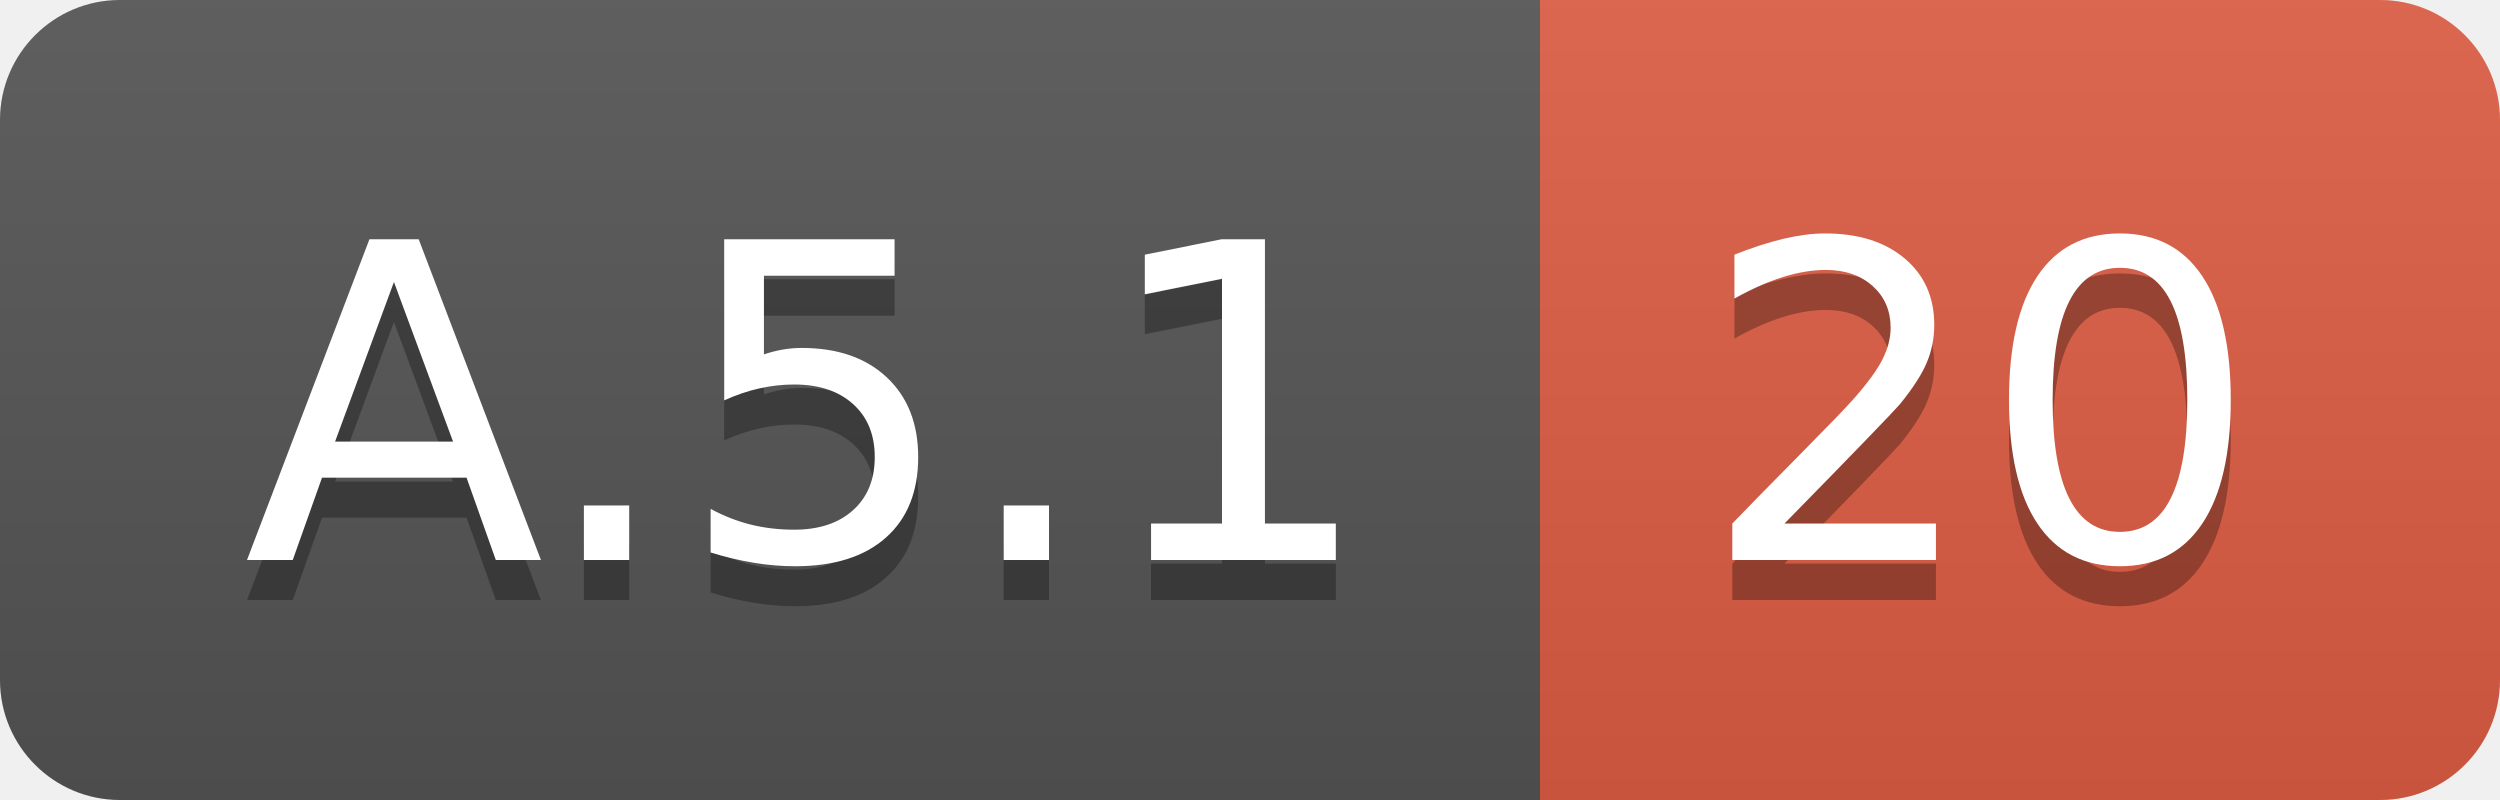
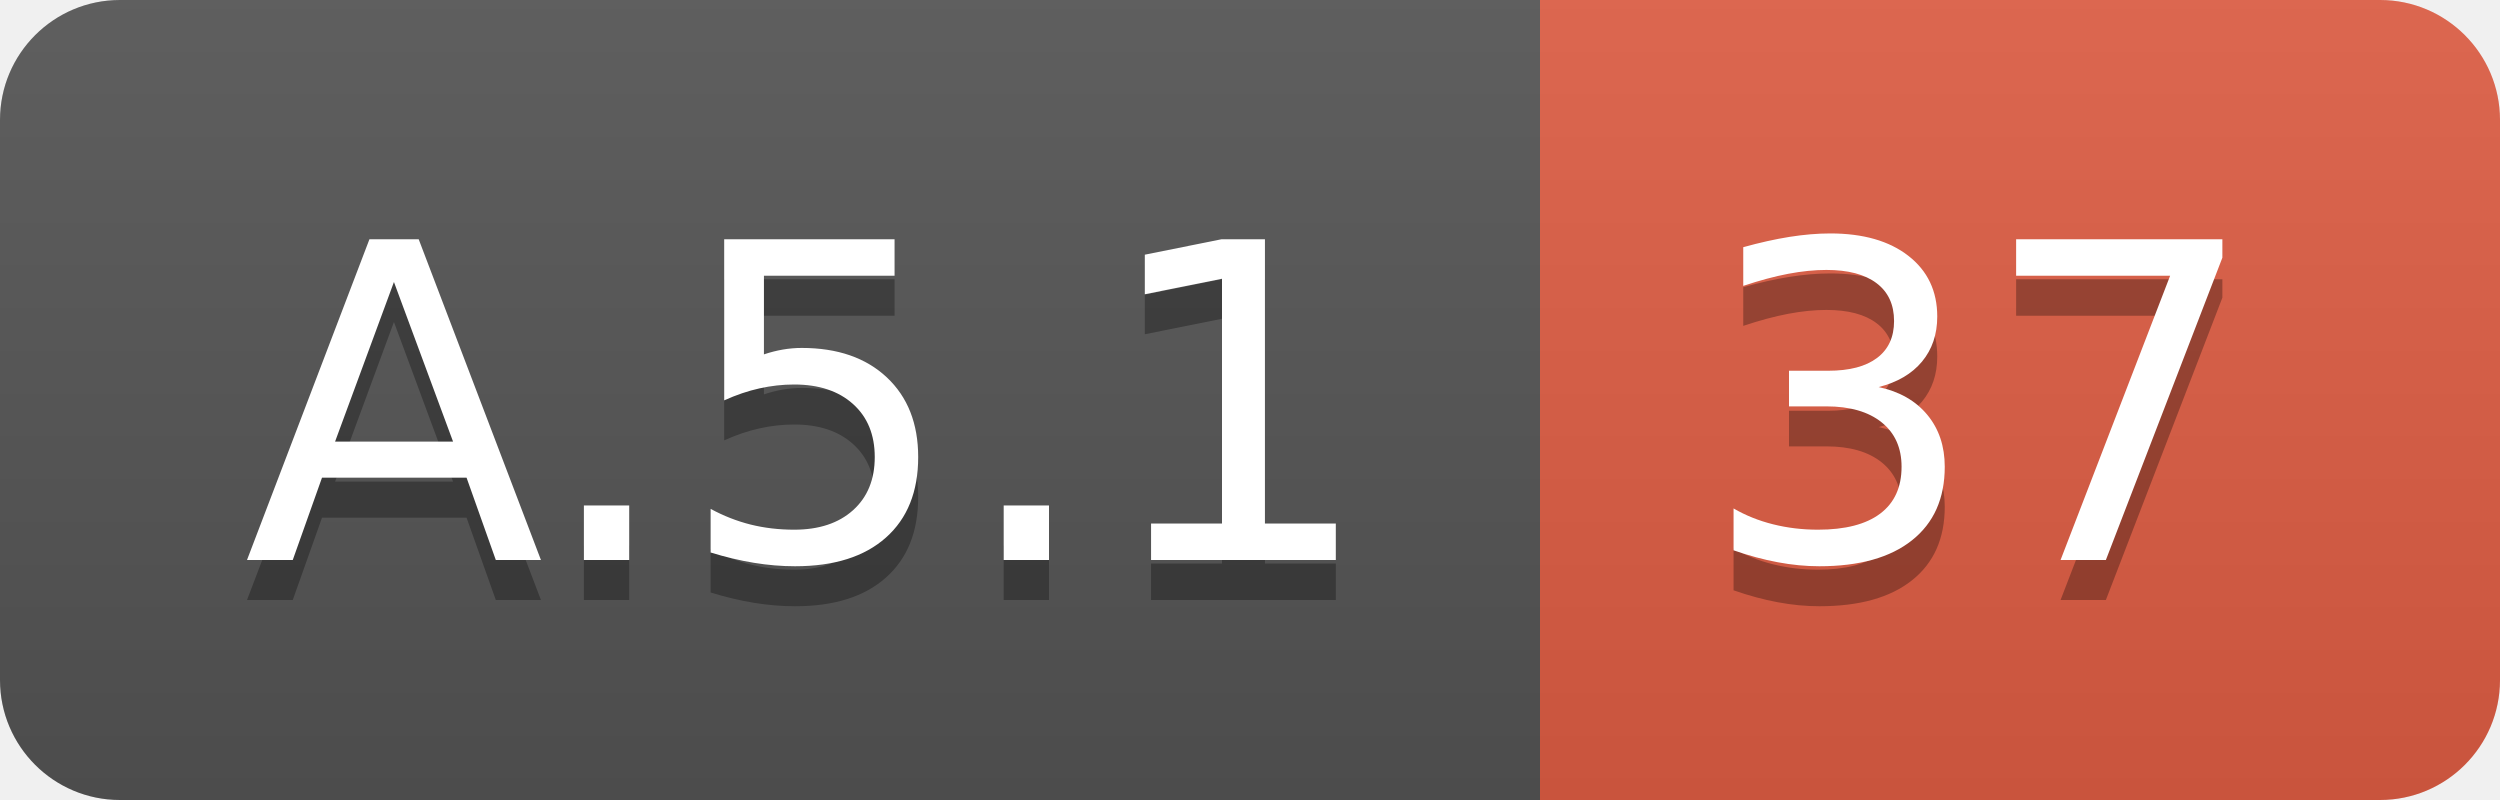
<svg xmlns="http://www.w3.org/2000/svg" width="62.5" height="20">
  <linearGradient id="smooth" x2="0" y2="100%">
    <stop offset="0" stop-color="#bbb" stop-opacity=".1" />
    <stop offset="1" stop-opacity=".1" />
  </linearGradient>
  <clipPath id="round">
    <rect width="62.5" height="20" rx="3" fill="#fff" />
  </clipPath>
  <g clip-path="url(#round)">
    <rect width="38.5" height="20" fill="#555" />
    <rect x="38.5" width="24.0" height="20" fill="#e05d44" />
    <rect width="62.5" height="20" fill="url(#smooth)" />
  </g>
  <g fill="#fff" text-anchor="middle" font-family="DejaVu Sans,Verdana,Geneva,sans-serif" font-size="110">
    <text x="202.5" y="150" fill="#010101" fill-opacity=".3" transform="scale(0.1)" textLength="285.0" lengthAdjust="spacing">A.5.1</text>
    <text x="202.5" y="140" transform="scale(0.1)" textLength="285.0" lengthAdjust="spacing">A.5.1</text>
-     <text x="495.0" y="150" fill="#010101" fill-opacity=".3" transform="scale(0.1)" textLength="140.0" lengthAdjust="spacing">20</text>
-     <text x="495.0" y="140" transform="scale(0.1)" textLength="140.0" lengthAdjust="spacing">20</text>
+     <text x="495.0" y="150" fill="#010101" fill-opacity=".3" transform="scale(0.1)" textLength="140.0" lengthAdjust="spacing">37</text>
+     <text x="495.0" y="140" transform="scale(0.1)" textLength="140.0" lengthAdjust="spacing">37</text>
  </g>
</svg>
